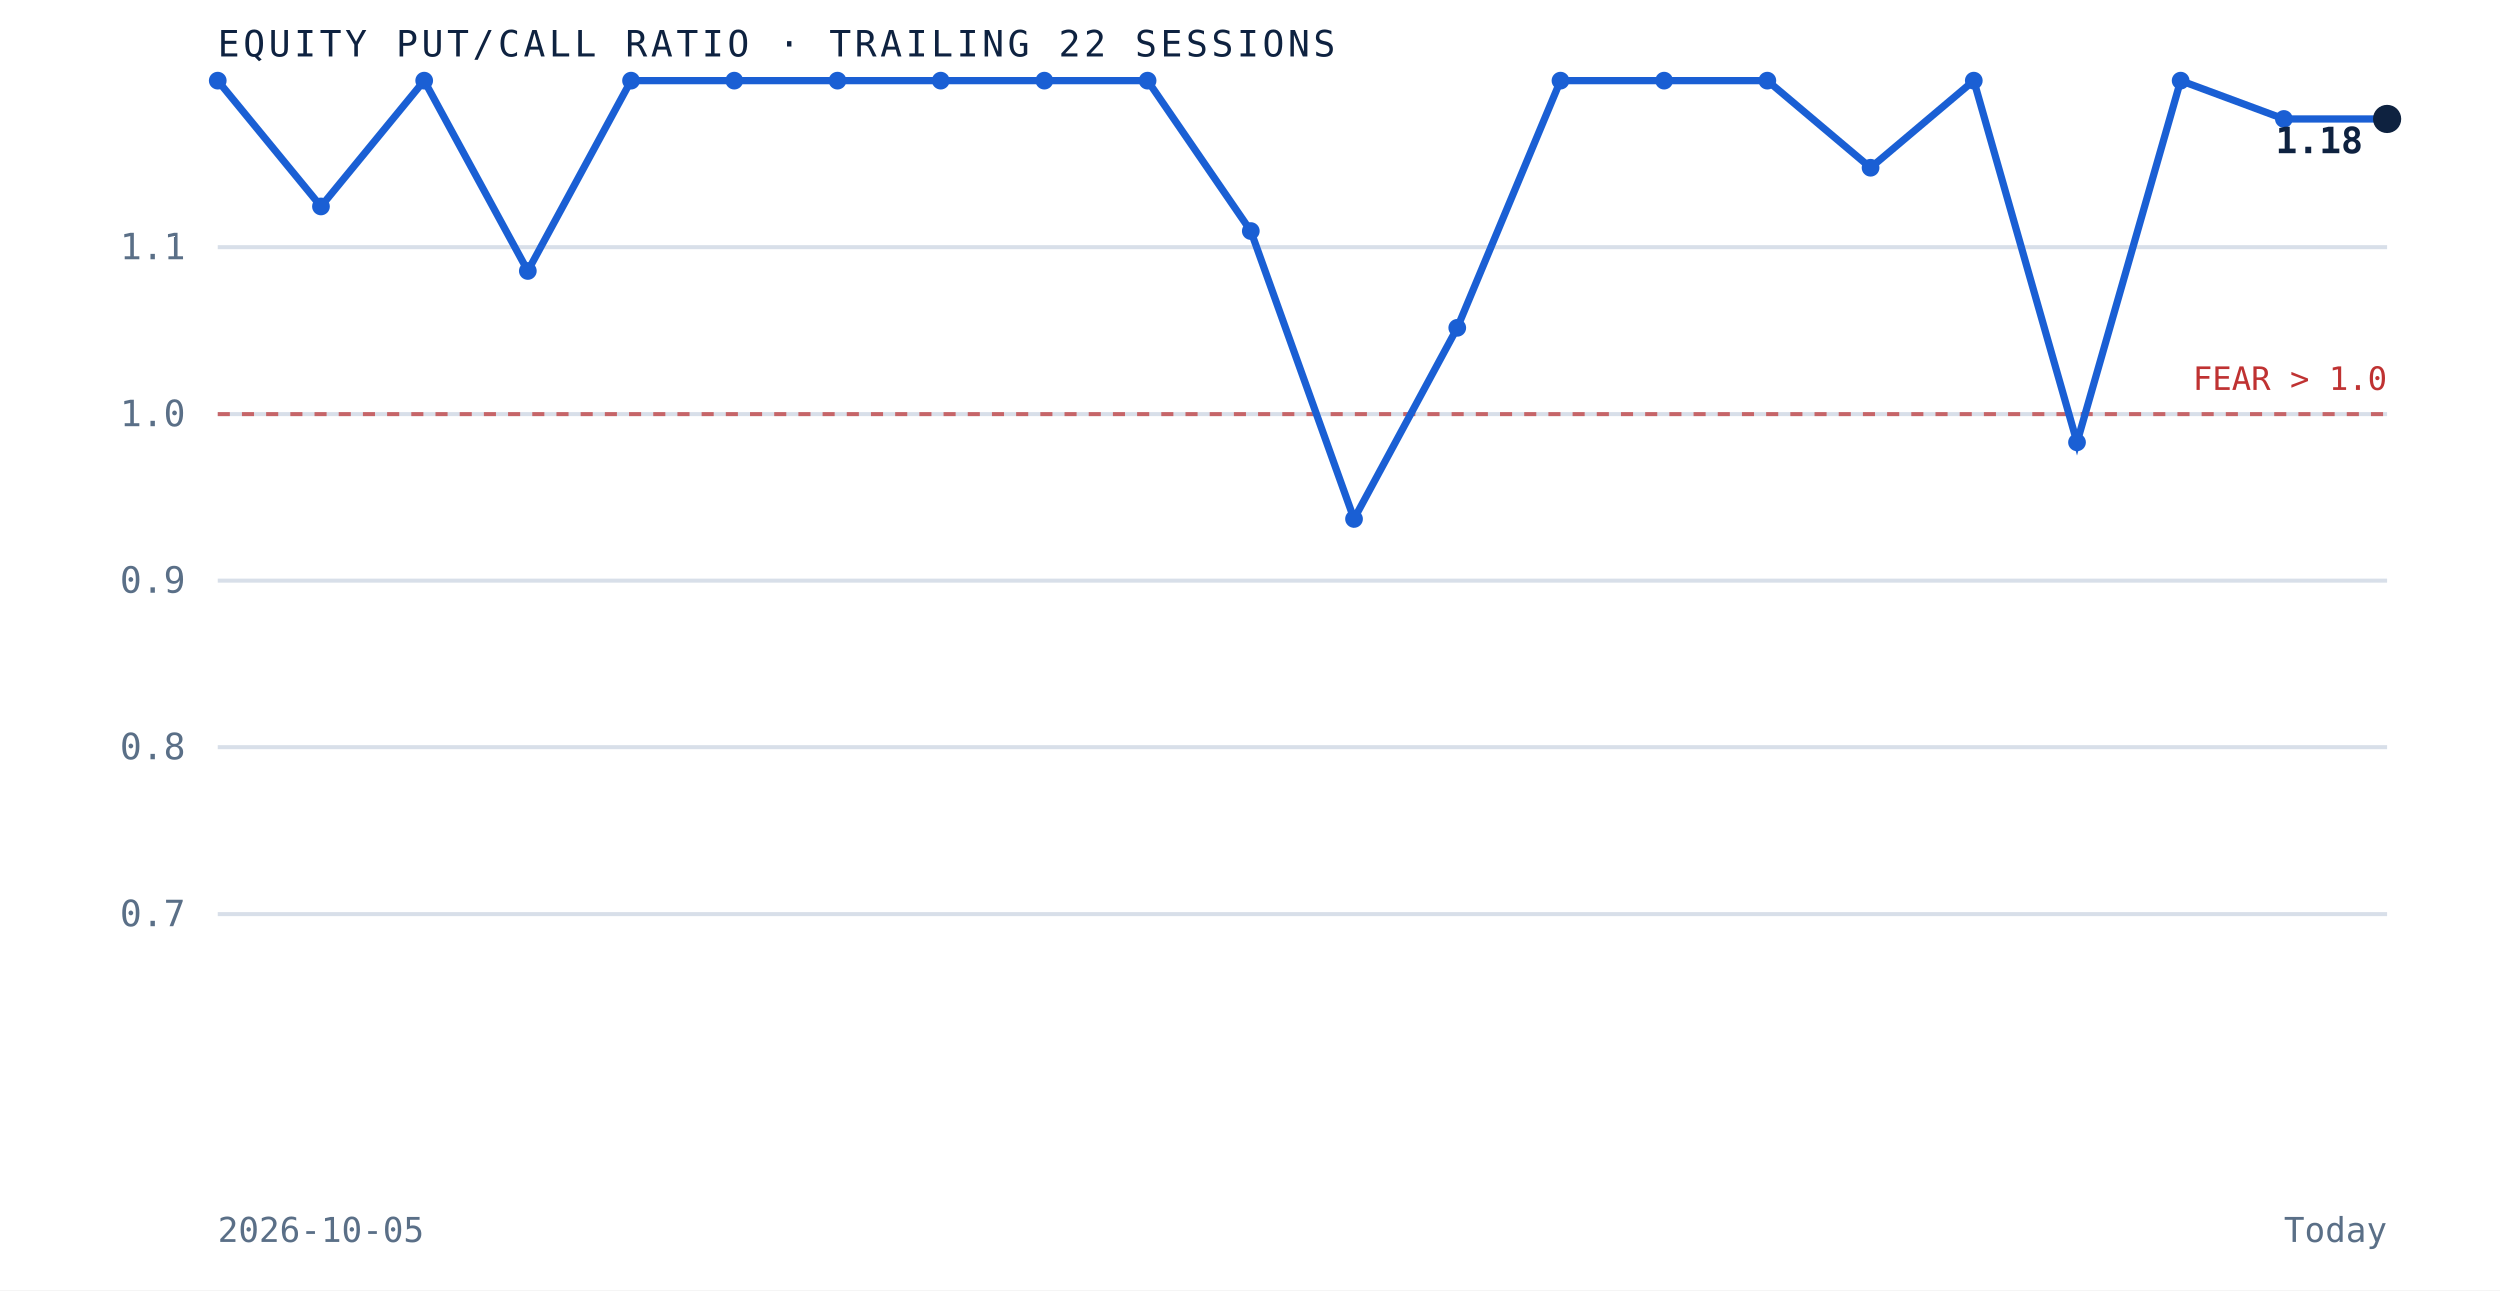
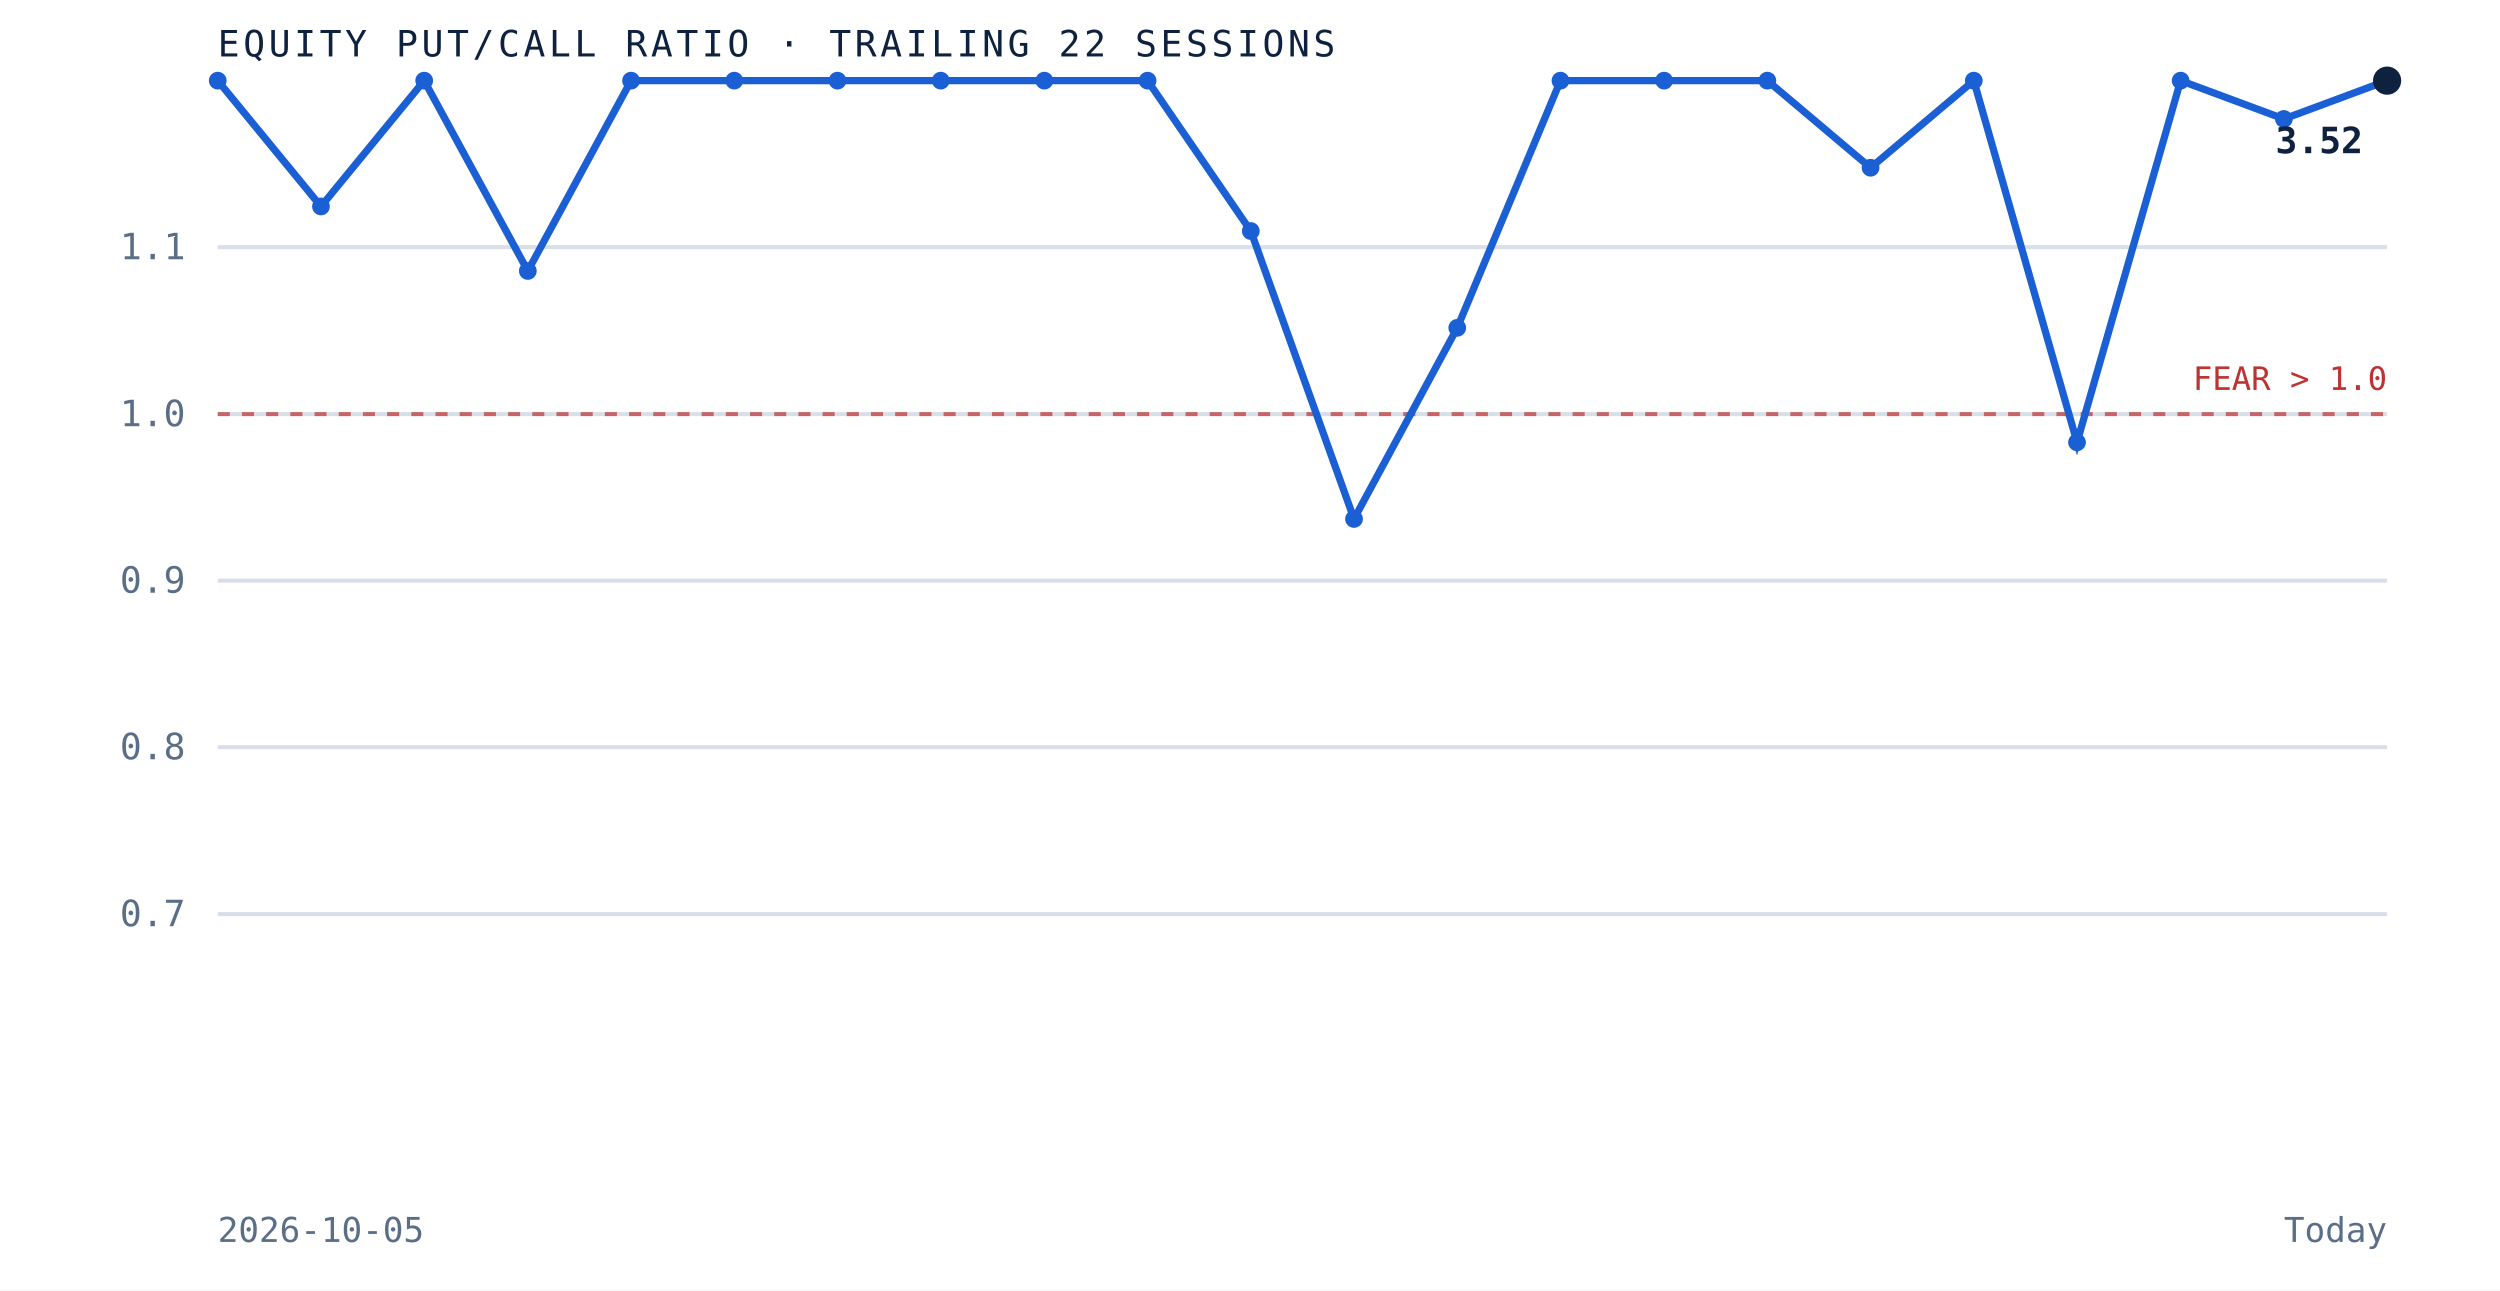
<svg xmlns="http://www.w3.org/2000/svg" viewBox="0 0 620 320" role="img" aria-label="Equity put to call ratio over the trailing 22 sessions" preserveAspectRatio="xMidYMid meet" style="width:100%;height:auto;display:block">
  <rect x="0" y="0" width="620" height="320" fill="white" />
  <line x1="54" y1="226.7" x2="592" y2="226.7" stroke="#d8dfe9" stroke-width="1" />
  <text x="46" y="229.7" text-anchor="end" font-family="'JetBrains Mono', monospace" font-size="9" fill="#5a6f87">0.7</text>
  <line x1="54" y1="185.3" x2="592" y2="185.3" stroke="#d8dfe9" stroke-width="1" />
  <text x="46" y="188.3" text-anchor="end" font-family="'JetBrains Mono', monospace" font-size="9" fill="#5a6f87">0.8</text>
  <line x1="54" y1="144.0" x2="592" y2="144.0" stroke="#d8dfe9" stroke-width="1" />
  <text x="46" y="147.0" text-anchor="end" font-family="'JetBrains Mono', monospace" font-size="9" fill="#5a6f87">0.9</text>
  <line x1="54" y1="102.7" x2="592" y2="102.7" stroke="#d8dfe9" stroke-width="1" />
  <text x="46" y="105.7" text-anchor="end" font-family="'JetBrains Mono', monospace" font-size="9" fill="#5a6f87">1.0</text>
  <line x1="54" y1="61.3" x2="592" y2="61.3" stroke="#d8dfe9" stroke-width="1" />
  <text x="46" y="64.3" text-anchor="end" font-family="'JetBrains Mono', monospace" font-size="9" fill="#5a6f87">1.1</text>
  <line x1="54" y1="102.7" x2="592" y2="102.7" stroke="#bf3232" stroke-width="1" stroke-dasharray="3 3" opacity="0.7" />
  <text x="592" y="96.7" text-anchor="end" font-family="'JetBrains Mono', monospace" font-size="8" fill="#bf3232">FEAR &gt; 1.0</text>
-   <path d="M 54.0 20.0 L 79.6 51.2 L 105.2 20.0 L 130.9 67.2 L 156.5 20.0 L 182.1 20.0 L 207.7 20.0 L 233.3 20.0 L 259.0 20.0 L 284.6 20.0 L 310.2 57.3 L 335.8 128.7 L 361.4 81.3 L 387.0 20.0 L 412.7 20.0 L 438.3 20.0 L 463.9 41.6 L 489.5 20.0 L 515.1 109.7 L 540.8 20.0 L 566.4 29.5 L 592.0 29.5" fill="none" stroke="#1a5fd4" stroke-width="1.8" />
+   <path d="M 54.0 20.0 L 79.6 51.2 L 105.2 20.0 L 130.9 67.2 L 156.5 20.0 L 182.1 20.0 L 207.7 20.0 L 233.3 20.0 L 259.0 20.0 L 284.6 20.0 L 310.2 57.3 L 335.8 128.7 L 361.4 81.3 L 387.0 20.0 L 412.7 20.0 L 438.3 20.0 L 463.9 41.6 L 489.5 20.0 L 515.1 109.7 L 540.8 20.0 L 566.4 29.5 L 592.0 20.0" fill="none" stroke="#1a5fd4" stroke-width="1.8" />
  <circle cx="54.0" cy="20.0" r="2.2" fill="#1a5fd4" />
  <circle cx="79.6" cy="51.2" r="2.2" fill="#1a5fd4" />
  <circle cx="105.2" cy="20.0" r="2.2" fill="#1a5fd4" />
  <circle cx="130.9" cy="67.2" r="2.2" fill="#1a5fd4" />
  <circle cx="156.5" cy="20.0" r="2.2" fill="#1a5fd4" />
  <circle cx="182.1" cy="20.0" r="2.2" fill="#1a5fd4" />
  <circle cx="207.7" cy="20.0" r="2.2" fill="#1a5fd4" />
  <circle cx="233.3" cy="20.0" r="2.2" fill="#1a5fd4" />
  <circle cx="259.0" cy="20.0" r="2.2" fill="#1a5fd4" />
  <circle cx="284.6" cy="20.0" r="2.2" fill="#1a5fd4" />
  <circle cx="310.2" cy="57.3" r="2.2" fill="#1a5fd4" />
  <circle cx="335.8" cy="128.7" r="2.2" fill="#1a5fd4" />
  <circle cx="361.4" cy="81.3" r="2.2" fill="#1a5fd4" />
  <circle cx="387.0" cy="20.0" r="2.2" fill="#1a5fd4" />
  <circle cx="412.7" cy="20.0" r="2.2" fill="#1a5fd4" />
  <circle cx="438.3" cy="20.0" r="2.2" fill="#1a5fd4" />
  <circle cx="463.9" cy="41.6" r="2.2" fill="#1a5fd4" />
  <circle cx="489.5" cy="20.0" r="2.2" fill="#1a5fd4" />
  <circle cx="515.1" cy="109.7" r="2.2" fill="#1a5fd4" />
  <circle cx="540.8" cy="20.0" r="2.2" fill="#1a5fd4" />
  <circle cx="566.4" cy="29.5" r="2.2" fill="#1a5fd4" />
-   <circle cx="592.0" cy="29.5" r="3.5" fill="#0e2240" />
-   <text x="586.0" y="38.0" text-anchor="end" font-family="'JetBrains Mono', monospace" font-size="9" font-weight="bold" fill="#0e2240">1.18</text>
+   <circle cx="592.0" cy="20.0" r="3.5" fill="#0e2240" />
+   <text x="586.0" y="38.0" text-anchor="end" font-family="'JetBrains Mono', monospace" font-size="9" font-weight="bold" fill="#0e2240">3.52</text>
  <text x="54" y="14" font-family="'JetBrains Mono', monospace" font-size="9" letter-spacing="0.1em" fill="#0e2240">EQUITY PUT/CALL RATIO · TRAILING 22 SESSIONS</text>
  <text x="54" y="308" font-family="'JetBrains Mono', monospace" font-size="8.5" fill="#5a6f87">2026-10-05</text>
  <text x="592" y="308" text-anchor="end" font-family="'JetBrains Mono', monospace" font-size="8.5" fill="#5a6f87">Today</text>
</svg>
